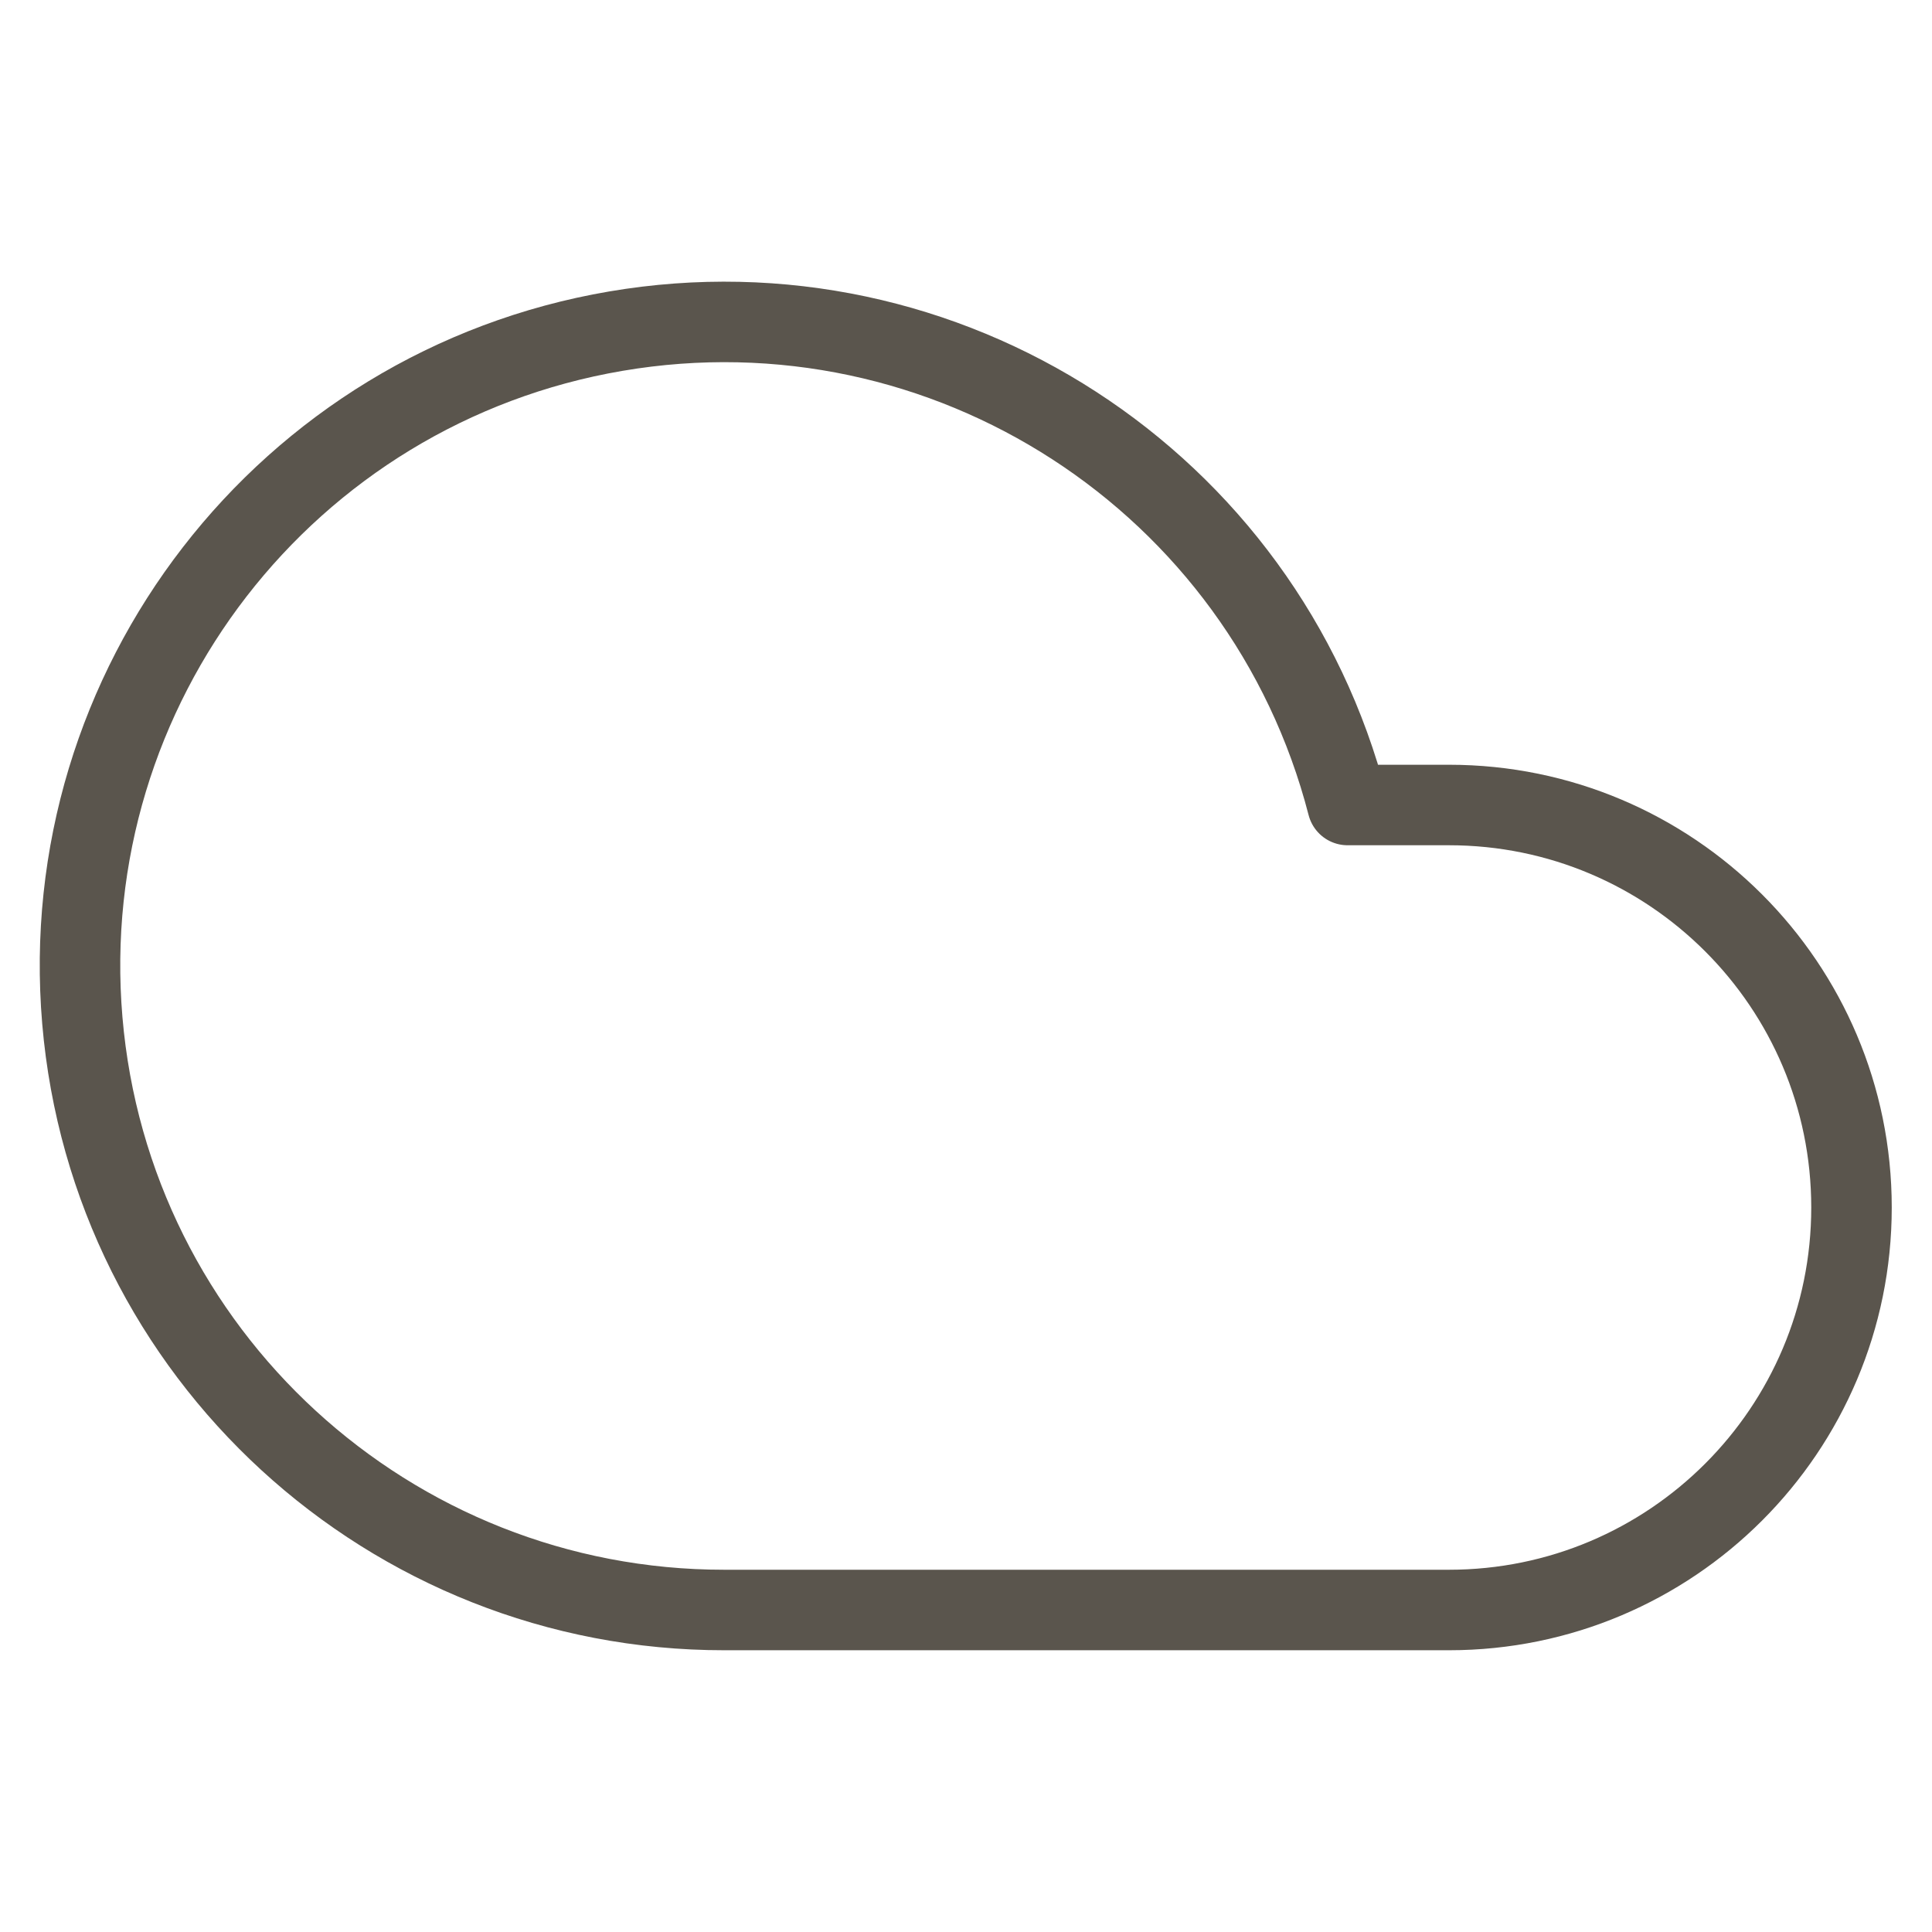
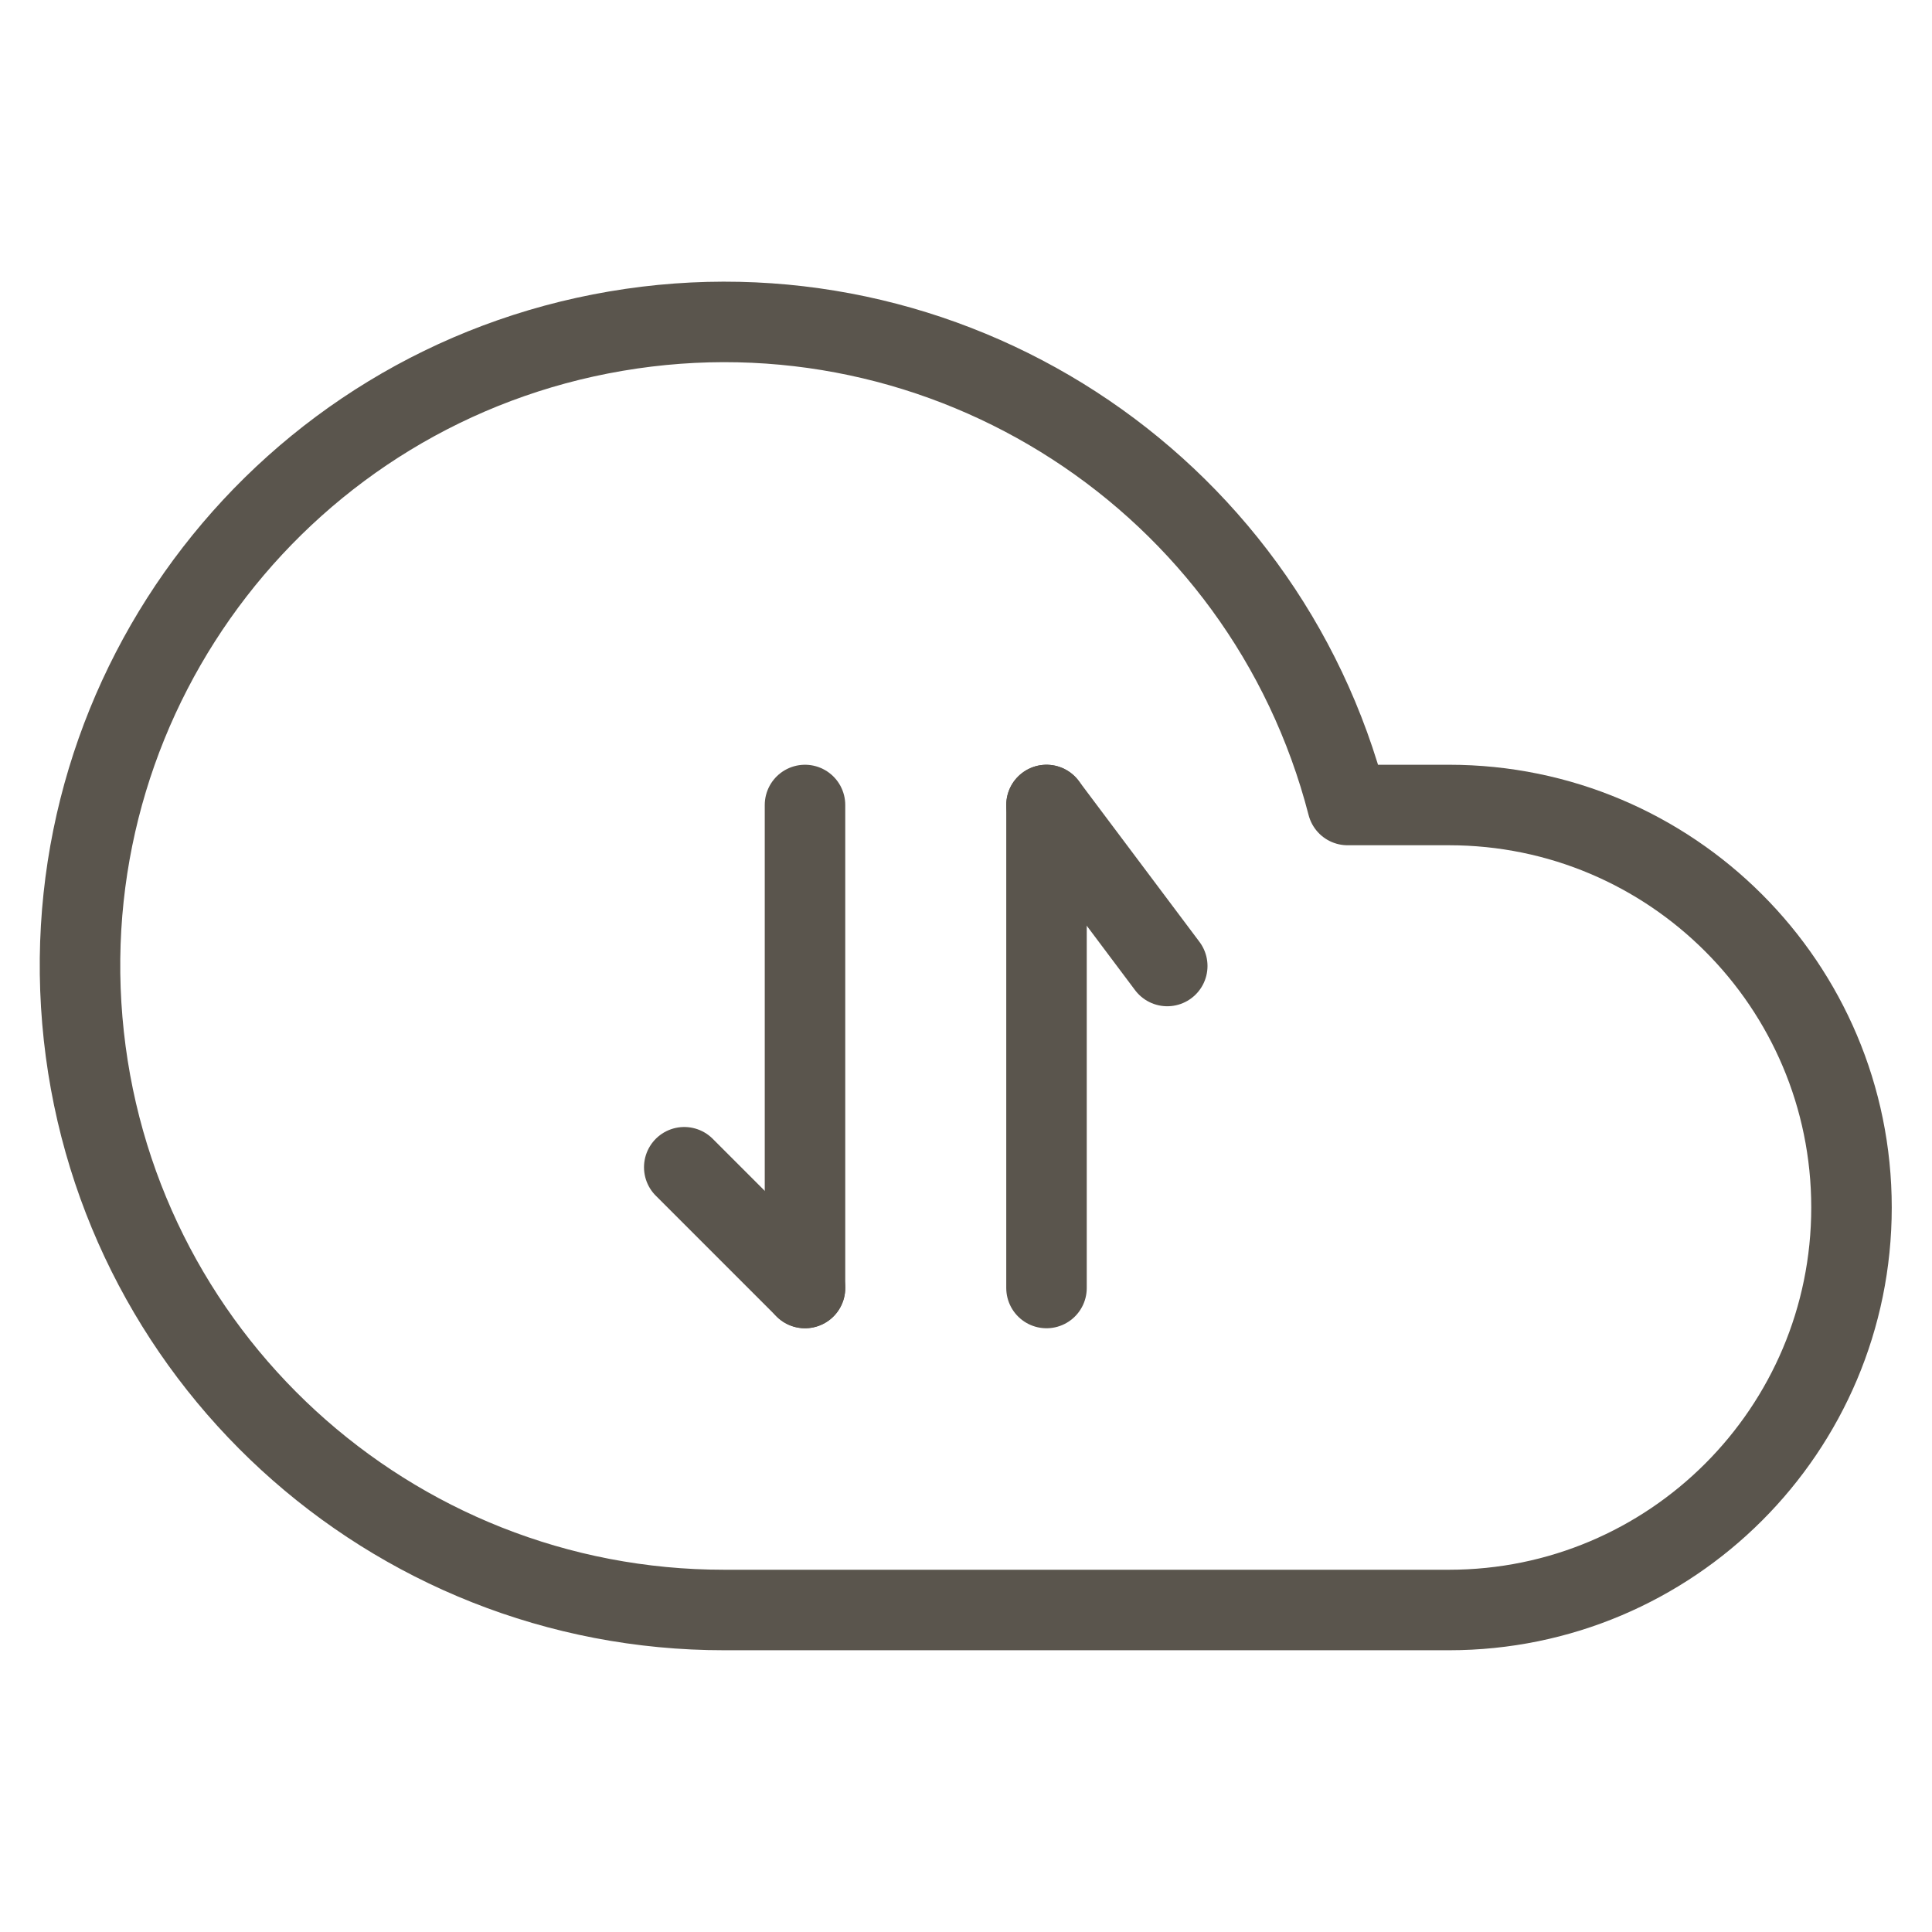
<svg xmlns="http://www.w3.org/2000/svg" width="24" height="24" viewBox="0 0 24 24" fill="none" stroke="#5A554D" stroke-width="1" stroke-linecap="round" stroke-linejoin="round">
  <path d="M18 10h-1.26A8 8 0 1 0 9 20h9a5 5 0 0 0 0-10z" />
+   <line x1="13" y1="16" x2="13" y2="10" />
+   <line x1="13" y1="10" x2="14.5" y2="12" />
+   <line x1="10" y1="10" x2="10" y2="16" />
+   <line x1="10" y1="16" x2="8.5" y2="14.5" />
</svg>
